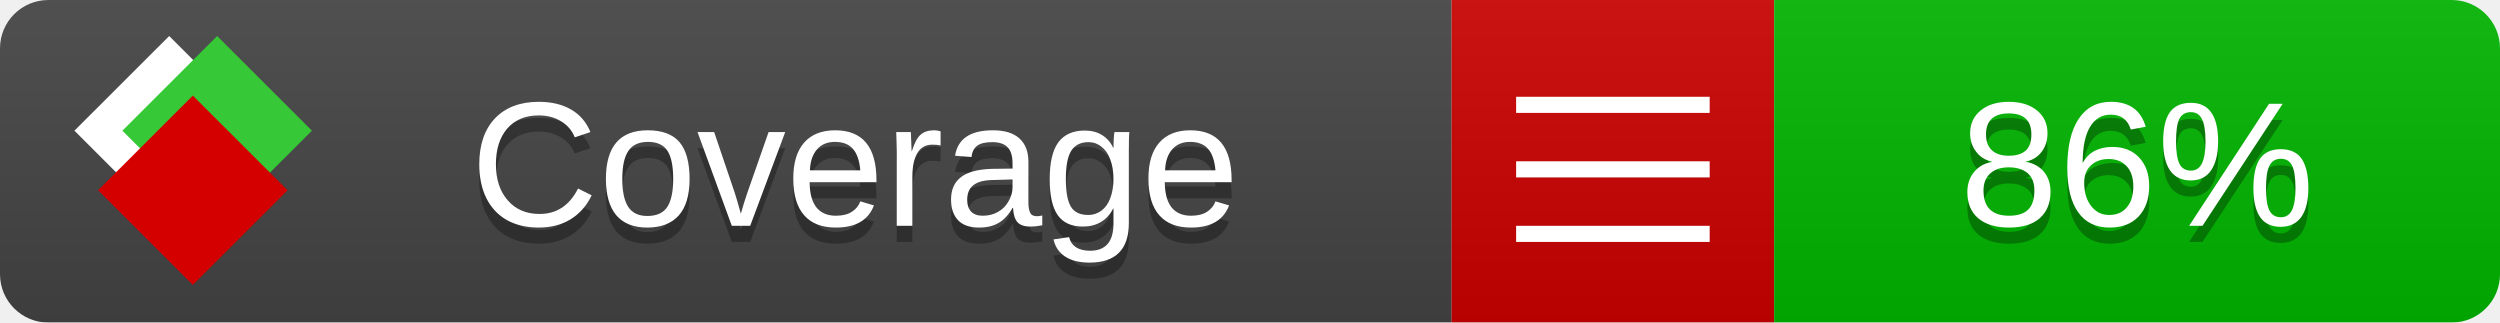
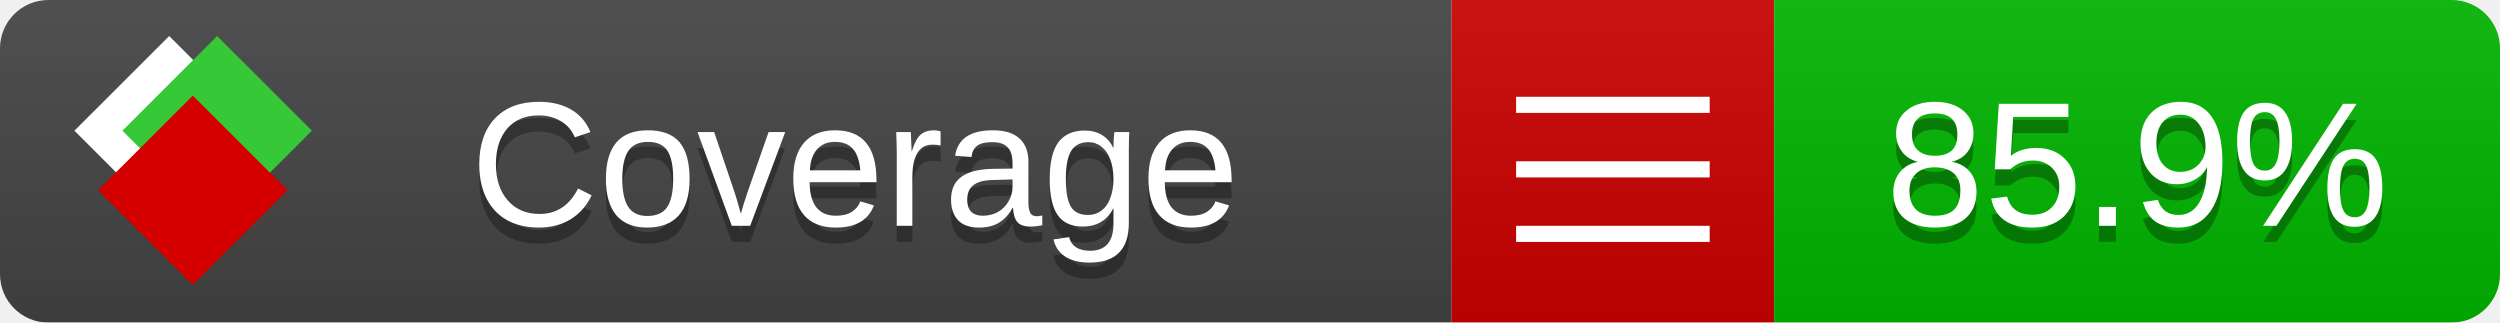
<svg xmlns="http://www.w3.org/2000/svg" xmlns:xlink="http://www.w3.org/1999/xlink" width="155" height="20">
  <style type="text/css">
          
            @keyframes fade1 {
                0% { visibility: visible; opacity: 1; }
               27% { visibility: visible; opacity: 1; }
               33% { visibility: hidden; opacity: 0; }
               60% { visibility: hidden; opacity: 0; }
               66% { visibility: hidden; opacity: 0; }
               93% { visibility: hidden; opacity: 0; }
              100% { visibility: visible; opacity: 1; }
            }
            @keyframes fade2 {
                0% { visibility: hidden; opacity: 0; }
               27% { visibility: hidden; opacity: 0; }
               33% { visibility: visible; opacity: 1; }
               60% { visibility: visible; opacity: 1; }
               66% { visibility: hidden; opacity: 0; }
               93% { visibility: hidden; opacity: 0; }
              100% { visibility: hidden; opacity: 0; }
            }
            @keyframes fade3 {
                0% { visibility: hidden; opacity: 0; }
               27% { visibility: hidden; opacity: 0; }
               33% { visibility: hidden; opacity: 0; }
               60% { visibility: hidden; opacity: 0; }
               66% { visibility: visible; opacity: 1; }
               93% { visibility: visible; opacity: 1; }
              100% { visibility: hidden; opacity: 0; }
            }
            .linecoverage {
                animation-duration: 15s;
                animation-name: fade1;
                animation-iteration-count: infinite;
            }
            .branchcoverage {
                animation-duration: 15s;
                animation-name: fade2;
                animation-iteration-count: infinite;
            }
            .methodcoverage {
                animation-duration: 15s;
                animation-name: fade3;
                animation-iteration-count: infinite;
            }
          
    </style>
  <defs>
    <linearGradient id="gradient" x2="0" y2="100%">
      <stop offset="0" stop-color="#bbb" stop-opacity=".1" />
      <stop offset="1" stop-opacity=".1" />
    </linearGradient>
    <linearGradient id="c">
      <stop offset="0" stop-color="#d40000" />
      <stop offset="1" stop-color="#ff2a2a" />
    </linearGradient>
    <linearGradient id="a">
      <stop offset="0" stop-color="#e0e0de" />
      <stop offset="1" stop-color="#fff" />
    </linearGradient>
    <linearGradient id="b">
      <stop offset="0" stop-color="#37c837" />
      <stop offset="1" stop-color="#217821" />
    </linearGradient>
    <linearGradient xlink:href="#a" id="e" x1="106.44" x2="69.96" y1="-11.96" y2="-46.84" gradientTransform="matrix(-.8426 -.00045 -.00045 -.8426 -94.27 -75.82)" gradientUnits="userSpaceOnUse" />
    <linearGradient xlink:href="#b" id="f" x1="56.19" x2="77.97" y1="-23.45" y2="10.62" gradientTransform="matrix(.8426 .00045 .00045 .8426 94.27 75.82)" gradientUnits="userSpaceOnUse" />
    <linearGradient xlink:href="#c" id="g" x1="79.98" x2="132.9" y1="10.79" y2="10.79" gradientTransform="matrix(.8426 .00045 .00045 .8426 94.27 75.82)" gradientUnits="userSpaceOnUse" />
    <mask id="mask">
      <rect width="155" height="20" rx="3" fill="#fff" />
    </mask>
    <g id="icon" transform="matrix(.04486 0 0 .04481 -.48 -.63)">
      <rect width="52.92" height="52.92" x="-109.72" y="-27.13" fill="url(#e)" transform="rotate(-135)" />
      <rect width="52.92" height="52.92" x="70.19" y="-39.18" fill="url(#f)" transform="rotate(45)" />
      <rect width="52.92" height="52.92" x="80.05" y="-15.74" fill="url(#g)" transform="rotate(45)" />
    </g>
  </defs>
  <g mask="url(#mask)">
    <rect x="0" y="0" width="90" height="20" fill="#444" />
    <rect x="90" y="0" width="20" height="20" fill="#c00" />
    <rect x="110" y="0" width="45" height="20" fill="#00B600" />
    <rect x="0" y="0" width="155" height="20" fill="url(#gradient)" />
  </g>
  <g>
    <path class="" stroke="#fff" d="M94 6.5 h12 M94 10.5 h12 M94 14.5 h12" />
  </g>
  <g fill="#fff" text-anchor="middle" font-family="Verdana,Arial,Geneva,sans-serif" font-size="11">
    <a xlink:href="https://github.com/danielpalme/ReportGenerator" target="_top">
      <use xlink:href="#icon" transform="translate(3,1) scale(3.5)" />
    </a>
    <text x="53" y="15" fill="#010101" fill-opacity=".3">Coverage</text>
    <text x="53" y="14" fill="#fff">Coverage</text>
-     <text class="" x="132.5" y="15" fill="#010101" fill-opacity=".3">86%</text>
-     <text class="" x="132.5" y="14">86%</text>
+     <text class="" x="132.5" y="15" fill="#010101" fill-opacity=".3">85.9%</text>
+     <text class="" x="132.5" y="14">85.9%</text>
  </g>
  <g>
    <rect class="" x="90" y="0" width="65" height="20" fill-opacity="0" />
  </g>
</svg>
